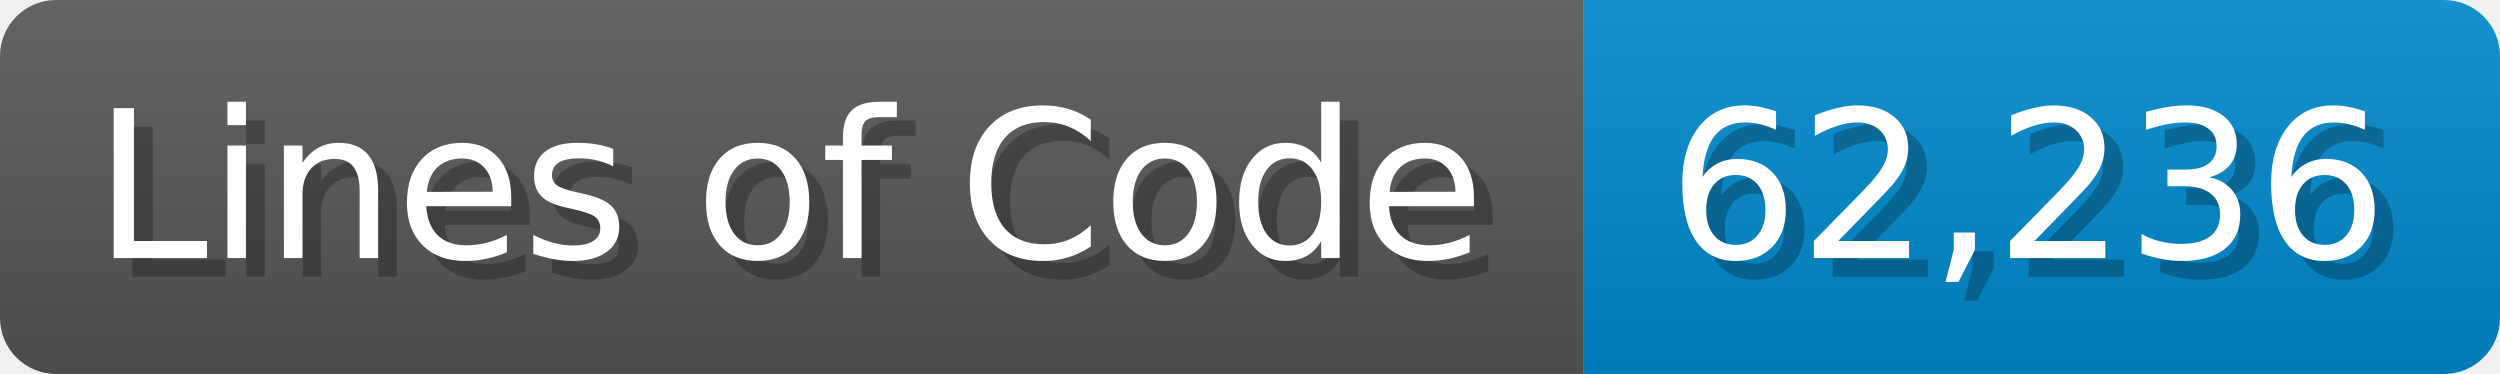
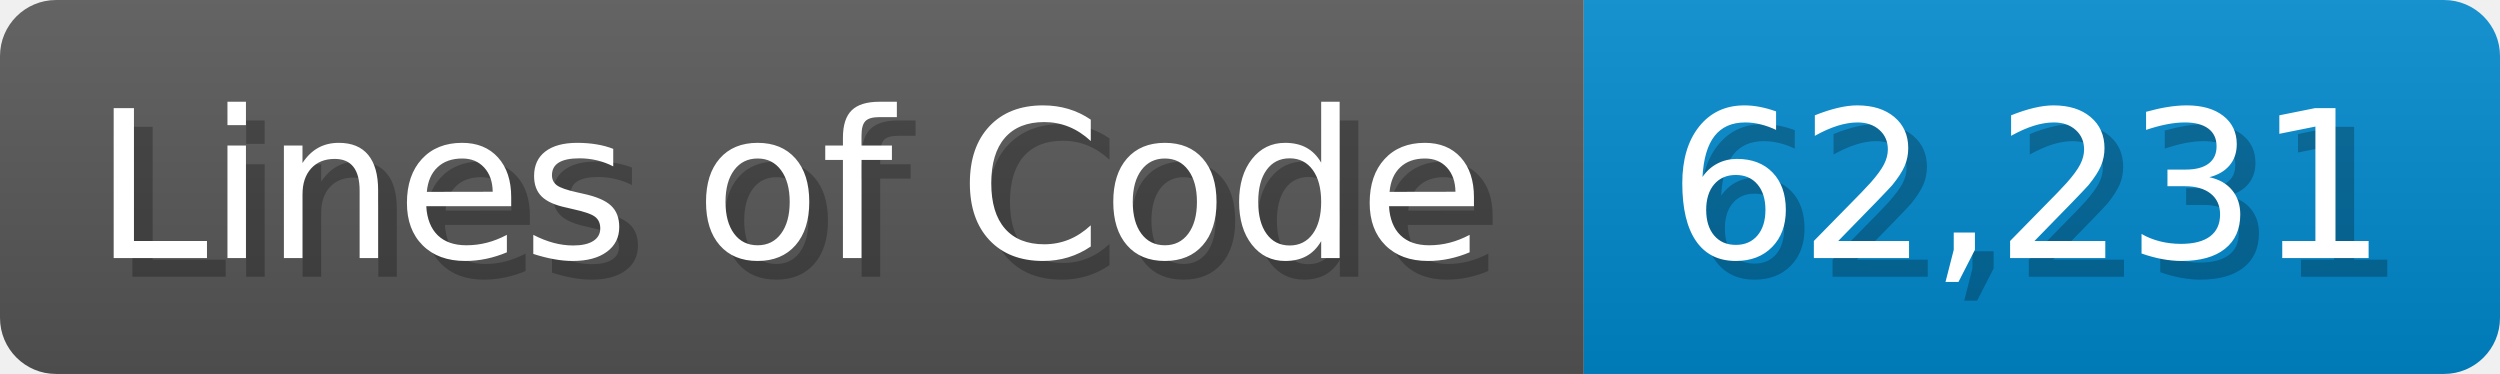
<svg xmlns="http://www.w3.org/2000/svg" width="133.7" height="20" viewBox="0 0 1337 200">
  <linearGradient id="a" x2="0" y2="100%">
    <stop offset="0" stop-opacity=".1" stop-color="#EEE" />
    <stop offset="1" stop-opacity=".1" />
  </linearGradient>
  <mask id="m">
    <rect width="1337" height="200" rx="30" fill="#FFF" />
  </mask>
  <g mask="url(#m)">
    <rect width="847" height="200" fill="#555" />
    <rect width="490" height="200" fill="#08C" x="847" />
    <rect width="1337" height="200" fill="url(#a)" />
  </g>
  <g fill="#fff" text-anchor="start" font-family="Verdana,DejaVu Sans,sans-serif" font-size="110">
    <text x="60" y="148" textLength="747" fill="#000" opacity="0.25">Lines of Code</text>
    <text x="50" y="138" textLength="747">Lines of Code</text>
-     <text x="902" y="148" textLength="390" fill="#000" opacity="0.25">62,236</text>
-     <text x="892" y="138" textLength="390">62,236</text>
+     <text x="902" y="148" textLength="390" fill="#000" opacity="0.25">62,231</text>
+     <text x="892" y="138" textLength="390">62,231</text>
  </g>
</svg>
